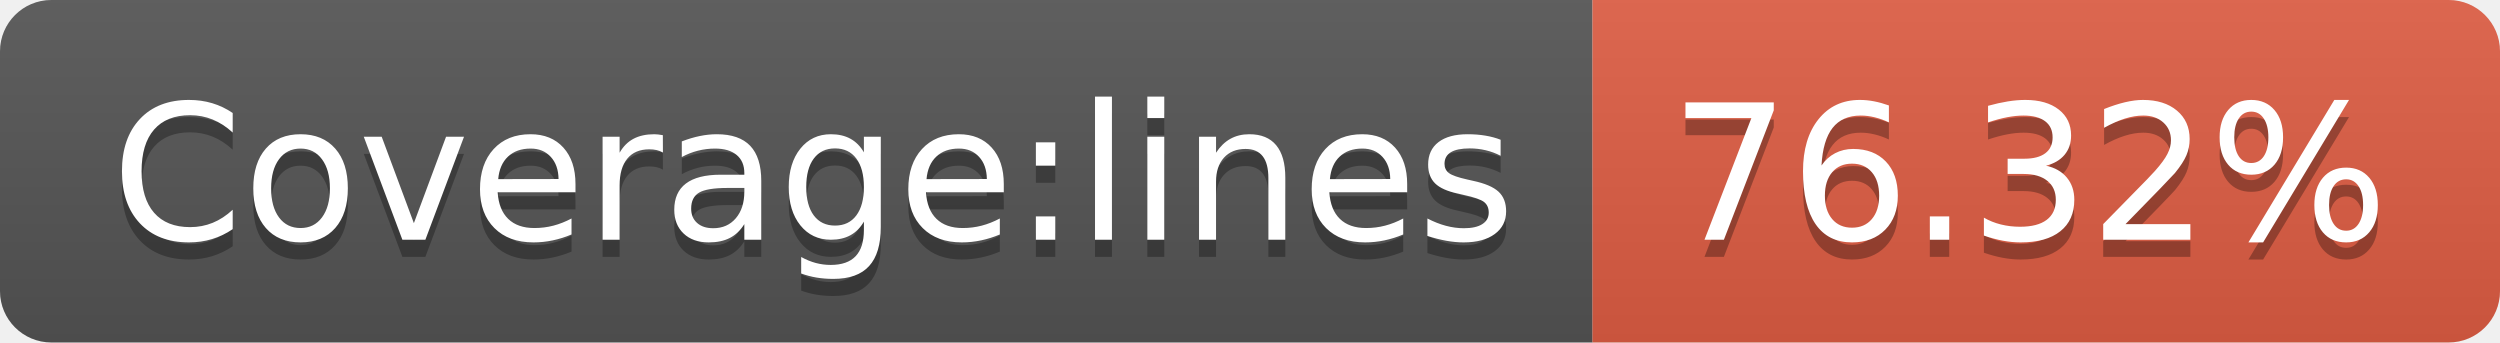
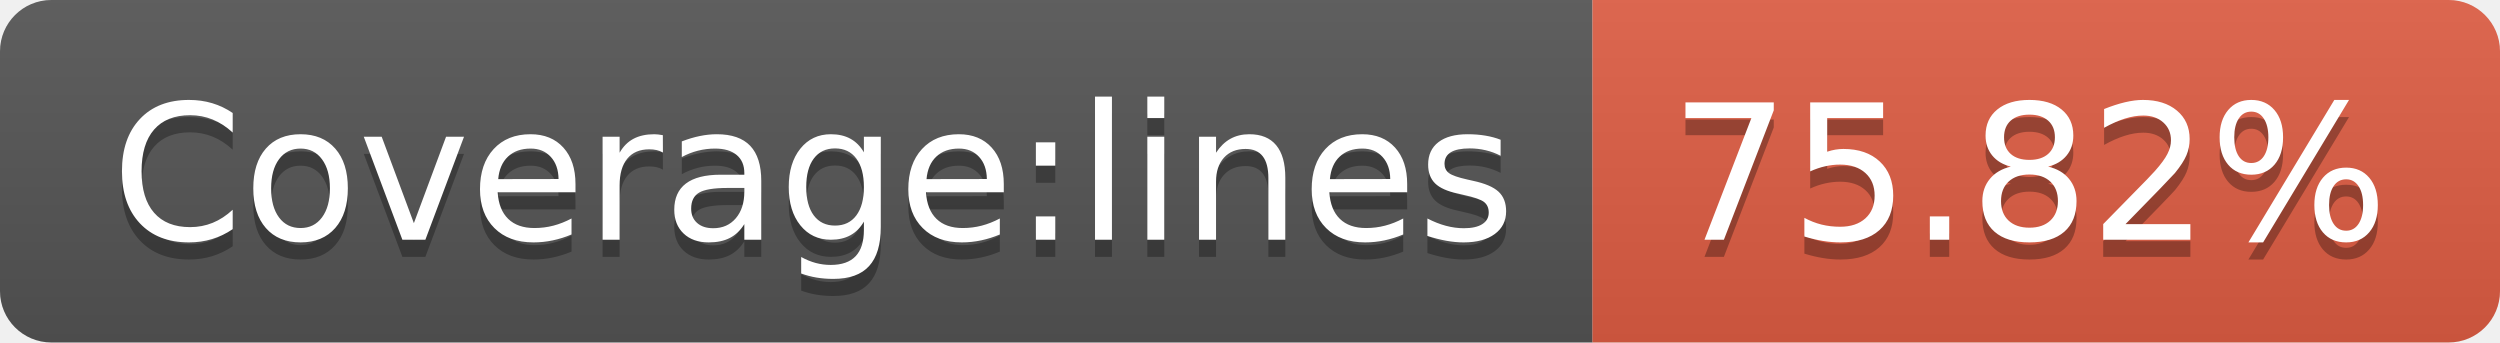
- <svg xmlns="http://www.w3.org/2000/svg" width="146" height="20" role="img" aria-label="Coverage:lines: 76.32%">
+ <svg xmlns="http://www.w3.org/2000/svg" width="146" height="20" role="img" aria-label="Coverage:lines: 75.82%">
  <linearGradient id="s" x2="0" y2="100%">
    <stop offset="0" stop-color="#bbb" stop-opacity=".1" />
    <stop offset="1" stop-opacity=".1" />
  </linearGradient>
  <clipPath id="r">
    <rect width="146" height="20" rx="3" fill="#fff" />
  </clipPath>
  <g clip-path="url(#r)">
    <rect width="93" height="20" fill="#555" />
    <rect x="93" width="53" height="20" fill="#e05d44" />
    <rect width="146" height="20" fill="url(#s)" />
  </g>
  <g fill="#fff" text-anchor="middle" font-family="Verdana,Geneva,DejaVu Sans,sans-serif" text-rendering="geometricPrecision" font-size="110">
    <text aria-hidden="true" x="475" y="150" fill="#010101" fill-opacity=".3" transform="scale(.1)" textLength="830">Coverage:lines</text>
    <text x="475" y="140" transform="scale(.1)" fill="#fff" textLength="830">Coverage:lines</text>
-     <text aria-hidden="true" x="1185" y="150" fill="#010101" fill-opacity=".3" transform="scale(.1)" textLength="430">76.32%</text>
-     <text x="1185" y="140" transform="scale(.1)" fill="#fff" textLength="430">76.32%</text>
+     <text aria-hidden="true" x="1185" y="150" fill="#010101" fill-opacity=".3" transform="scale(.1)" textLength="430">75.82%</text>
+     <text x="1185" y="140" transform="scale(.1)" fill="#fff" textLength="430">75.82%</text>
  </g>
</svg>
